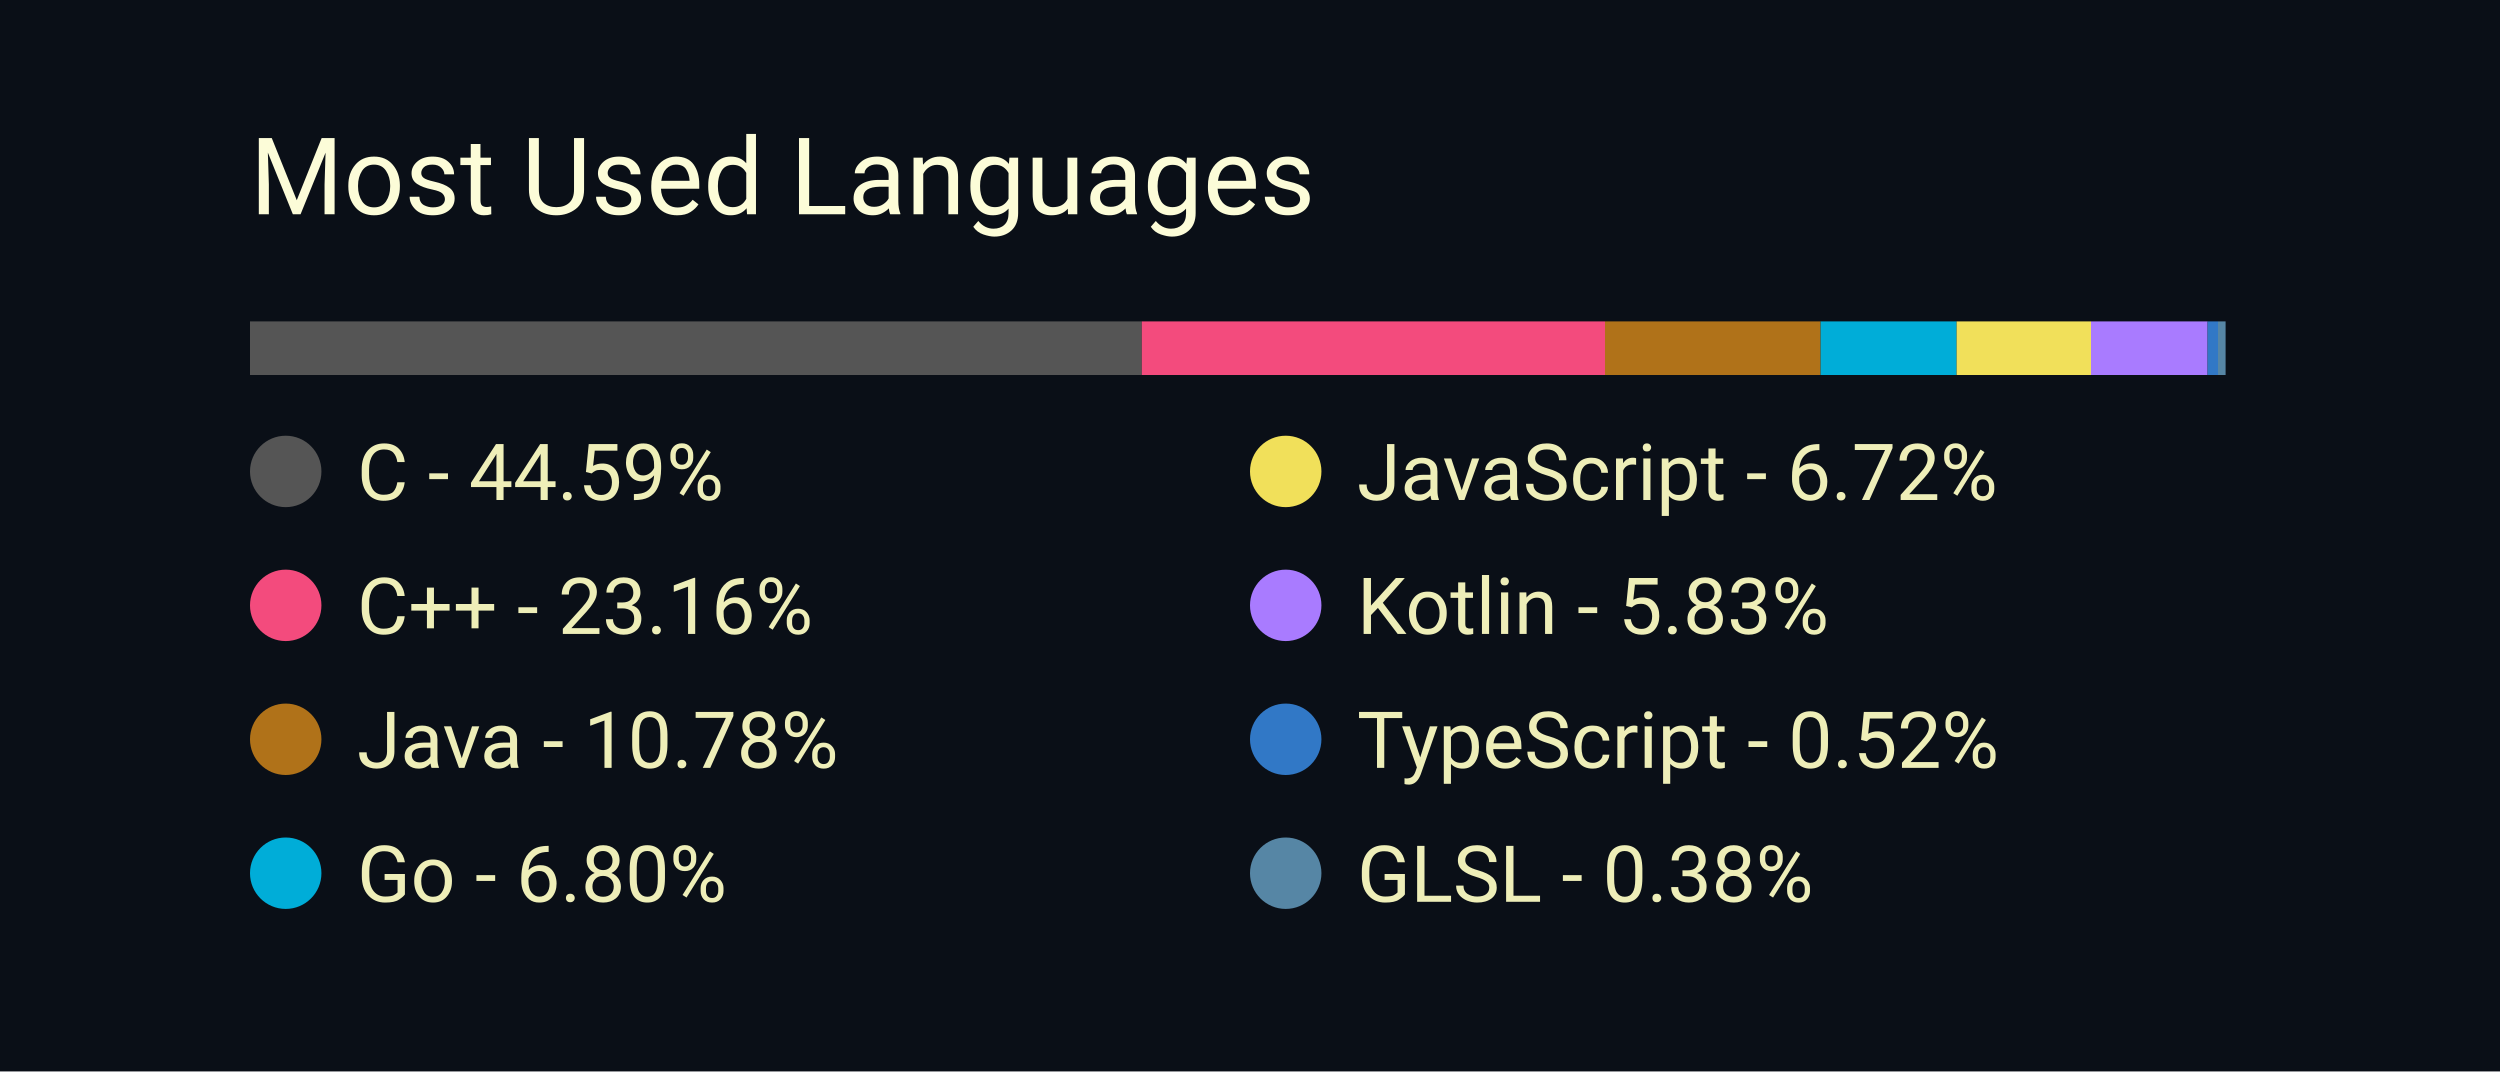
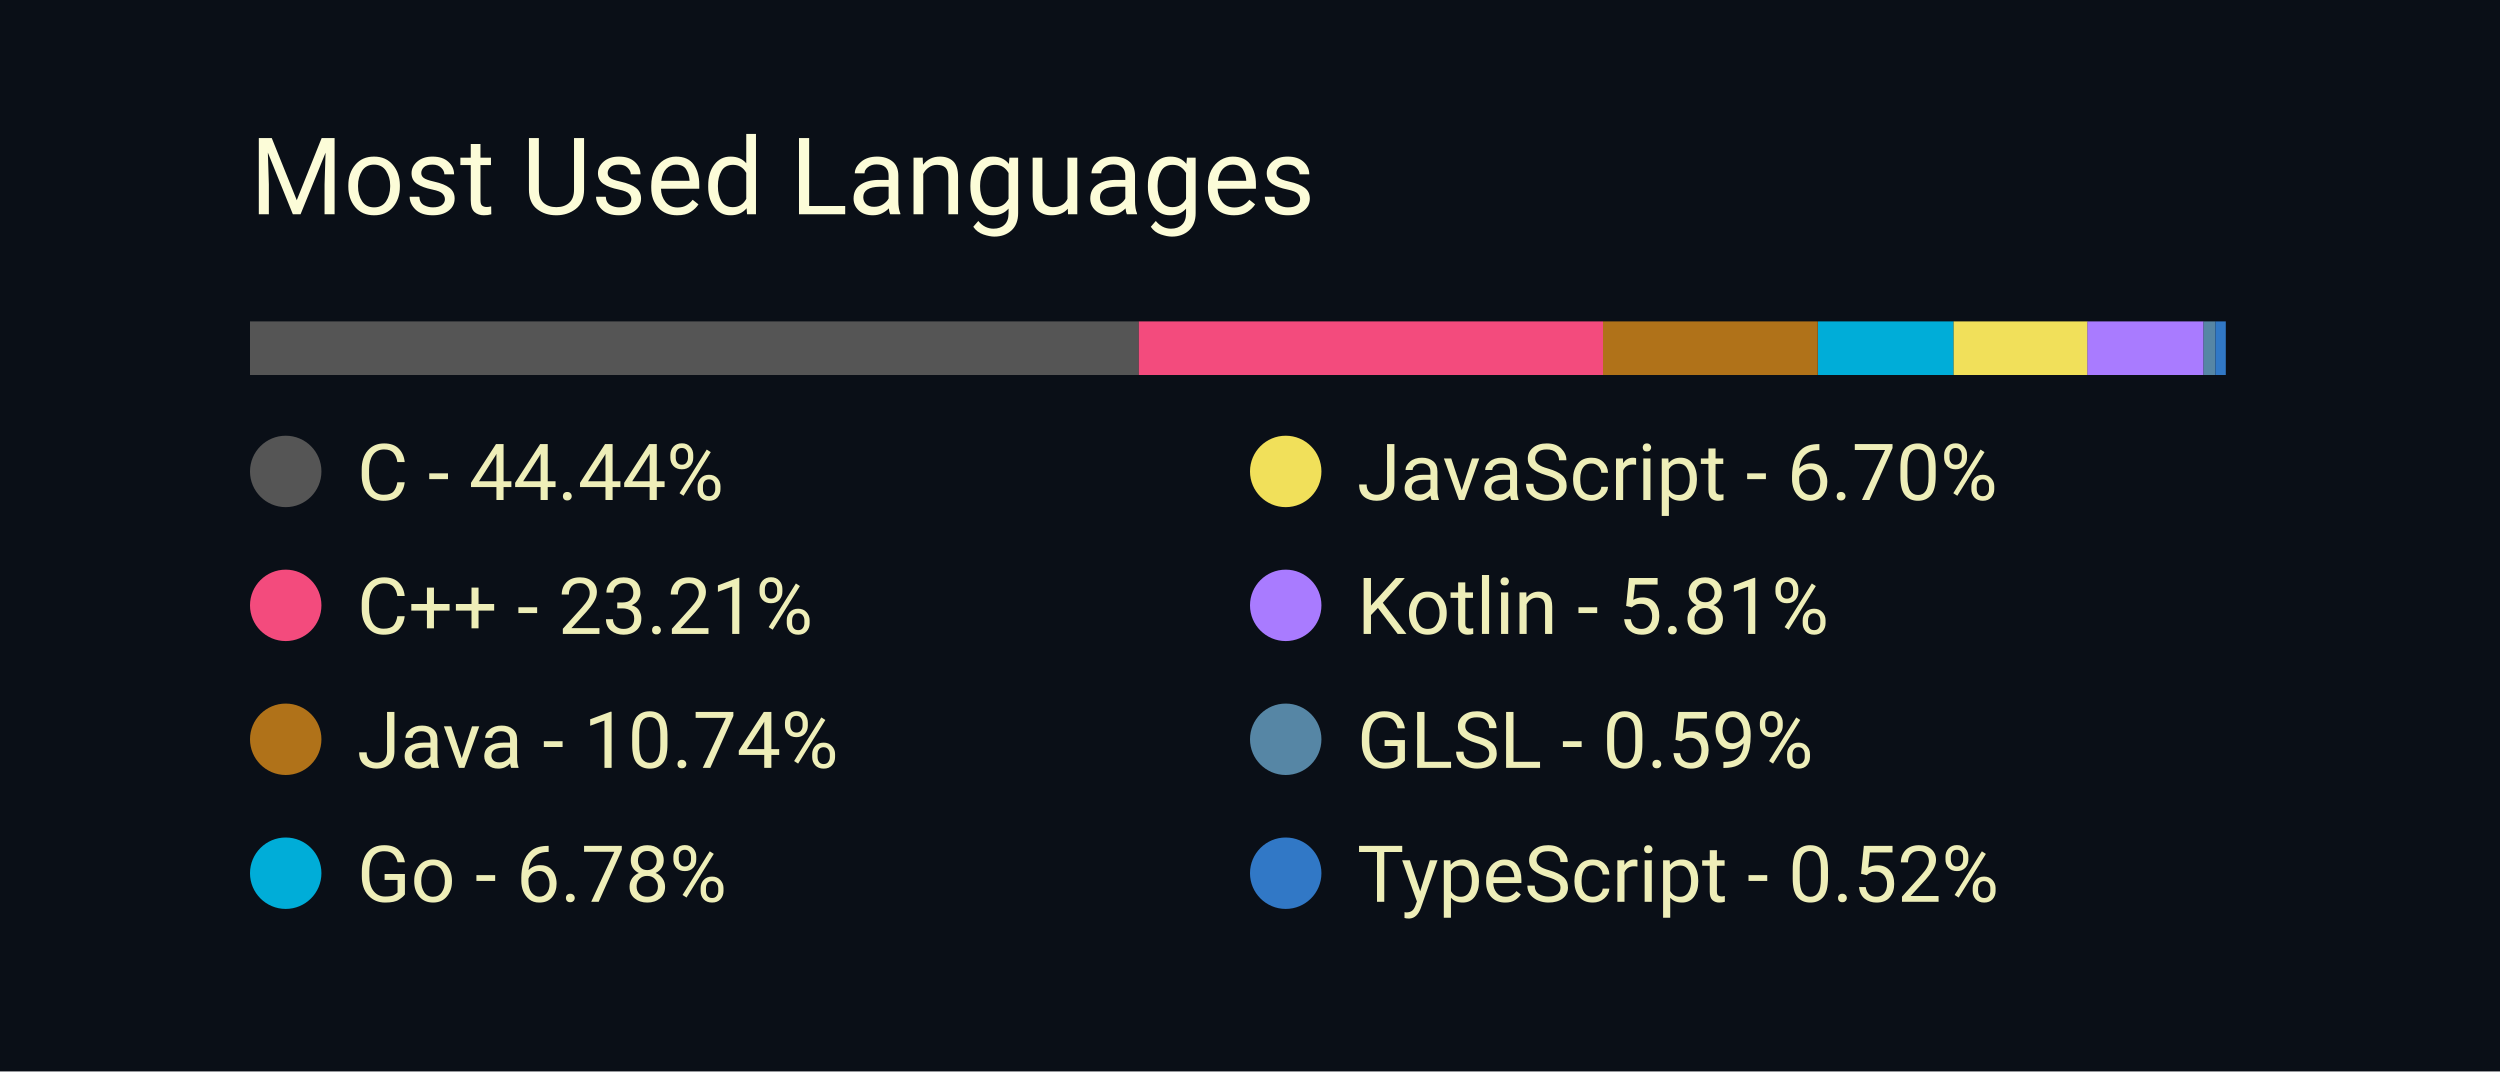
<svg xmlns="http://www.w3.org/2000/svg" width="350" height="150" viewBox="0 0 350 150">
  <style>
		.background {
			width: 100%;
			height: 100%;
			fill: #0a0f17;
		}
		
		text {
			font-family: -apple-system, BlinkMacSystemFont, 'Segoe UI', Roboto, Oxygen, Ubuntu, Cantarell, 'Open Sans', 'Helvetica Neue', sans-serif;
		}

		.title {
			font-size: 15px;
			fill: #fcfcd8;
		}

		.bar-segment {
			height: 100%;
		}

		.lang-name {
			font-size: 11px;
			fill: #eeeeb8
		}
	</style>
  <rect class="background" />
  <text class="title" x="10%" y="20%">
		Most Used Languages
	</text>
  <svg x="10%" y="30%" width="80%" height="5%">
-     <rect class="bar-segment" x="0.00%" width="44.59%" fill="#555555" />
-     <rect class="bar-segment" x="44.59%" width="23.16%" fill="#f34b7d" />
-     <rect class="bar-segment" x="67.75%" width="10.78%" fill="#b07219" />
-     <rect class="bar-segment" x="78.53%" width="6.80%" fill="#00ADD8" />
-     <rect class="bar-segment" x="85.33%" width="6.72%" fill="#f1e05a" />
-     <rect class="bar-segment" x="92.05%" width="5.83%" fill="#A97BFF" />
-     <rect class="bar-segment" x="97.88%" width="0.52%" fill="#3178c6" />
-     <rect class="bar-segment" x="98.40%" width="0.38%" fill="#5686a5" />
+     <rect class="bar-segment" x="0.00%" width="44.44%" fill="#555555" />
+     <rect class="bar-segment" x="44.44%" width="23.21%" fill="#f34b7d" />
+     <rect class="bar-segment" x="67.65%" width="10.74%" fill="#b07219" />
+     <rect class="bar-segment" x="78.40%" width="6.78%" fill="#00ADD8" />
+     <rect class="bar-segment" x="85.18%" width="6.70%" fill="#f1e05a" />
+     <rect class="bar-segment" x="91.87%" width="5.81%" fill="#A97BFF" />
+     <rect class="bar-segment" x="97.68%" width="0.59%" fill="#5686a5" />
+     <rect class="bar-segment" x="98.27%" width="0.52%" fill="#3178c6" />
  </svg>
  <svg x="10%" y="40%" width="80%" height="50%">
    <svg y="0%" x="0%">
      <circle cx="5" cy="6" r="5" fill="#555555" />
      <text class="lang-name" x="15" y="10">
- 				C - 44.59%
+ 				C - 44.44%
			</text>
    </svg>
    <svg y="25%" x="0%">
      <circle cx="5" cy="6" r="5" fill="#f34b7d" />
      <text class="lang-name" x="15" y="10">
- 				C++ - 23.16%
+ 				C++ - 23.21%
			</text>
    </svg>
    <svg y="50%" x="0%">
      <circle cx="5" cy="6" r="5" fill="#b07219" />
      <text class="lang-name" x="15" y="10">
- 				Java - 10.78%
+ 				Java - 10.74%
			</text>
    </svg>
    <svg y="75%" x="0%">
      <circle cx="5" cy="6" r="5" fill="#00ADD8" />
      <text class="lang-name" x="15" y="10">
- 				Go - 6.80%
+ 				Go - 6.78%
			</text>
    </svg>
    <svg y="0%" x="50%">
      <circle cx="5" cy="6" r="5" fill="#f1e05a" />
      <text class="lang-name" x="15" y="10">
- 				JavaScript - 6.72%
+ 				JavaScript - 6.70%
			</text>
    </svg>
    <svg y="25%" x="50%">
      <circle cx="5" cy="6" r="5" fill="#A97BFF" />
      <text class="lang-name" x="15" y="10">
- 				Kotlin - 5.83%
+ 				Kotlin - 5.81%
			</text>
    </svg>
    <svg y="50%" x="50%">
+       <circle cx="5" cy="6" r="5" fill="#5686a5" />
+       <text class="lang-name" x="15" y="10">
+ 				GLSL - 0.59%
+ 			</text>
+     </svg>
+     <svg y="75%" x="50%">
      <circle cx="5" cy="6" r="5" fill="#3178c6" />
      <text class="lang-name" x="15" y="10">
				TypeScript - 0.52%
			</text>
    </svg>
-     <svg y="75%" x="50%">
-       <circle cx="5" cy="6" r="5" fill="#5686a5" />
-       <text class="lang-name" x="15" y="10">
- 				GLSL - 0.38%
- 			</text>
-     </svg>
  </svg>
</svg>
